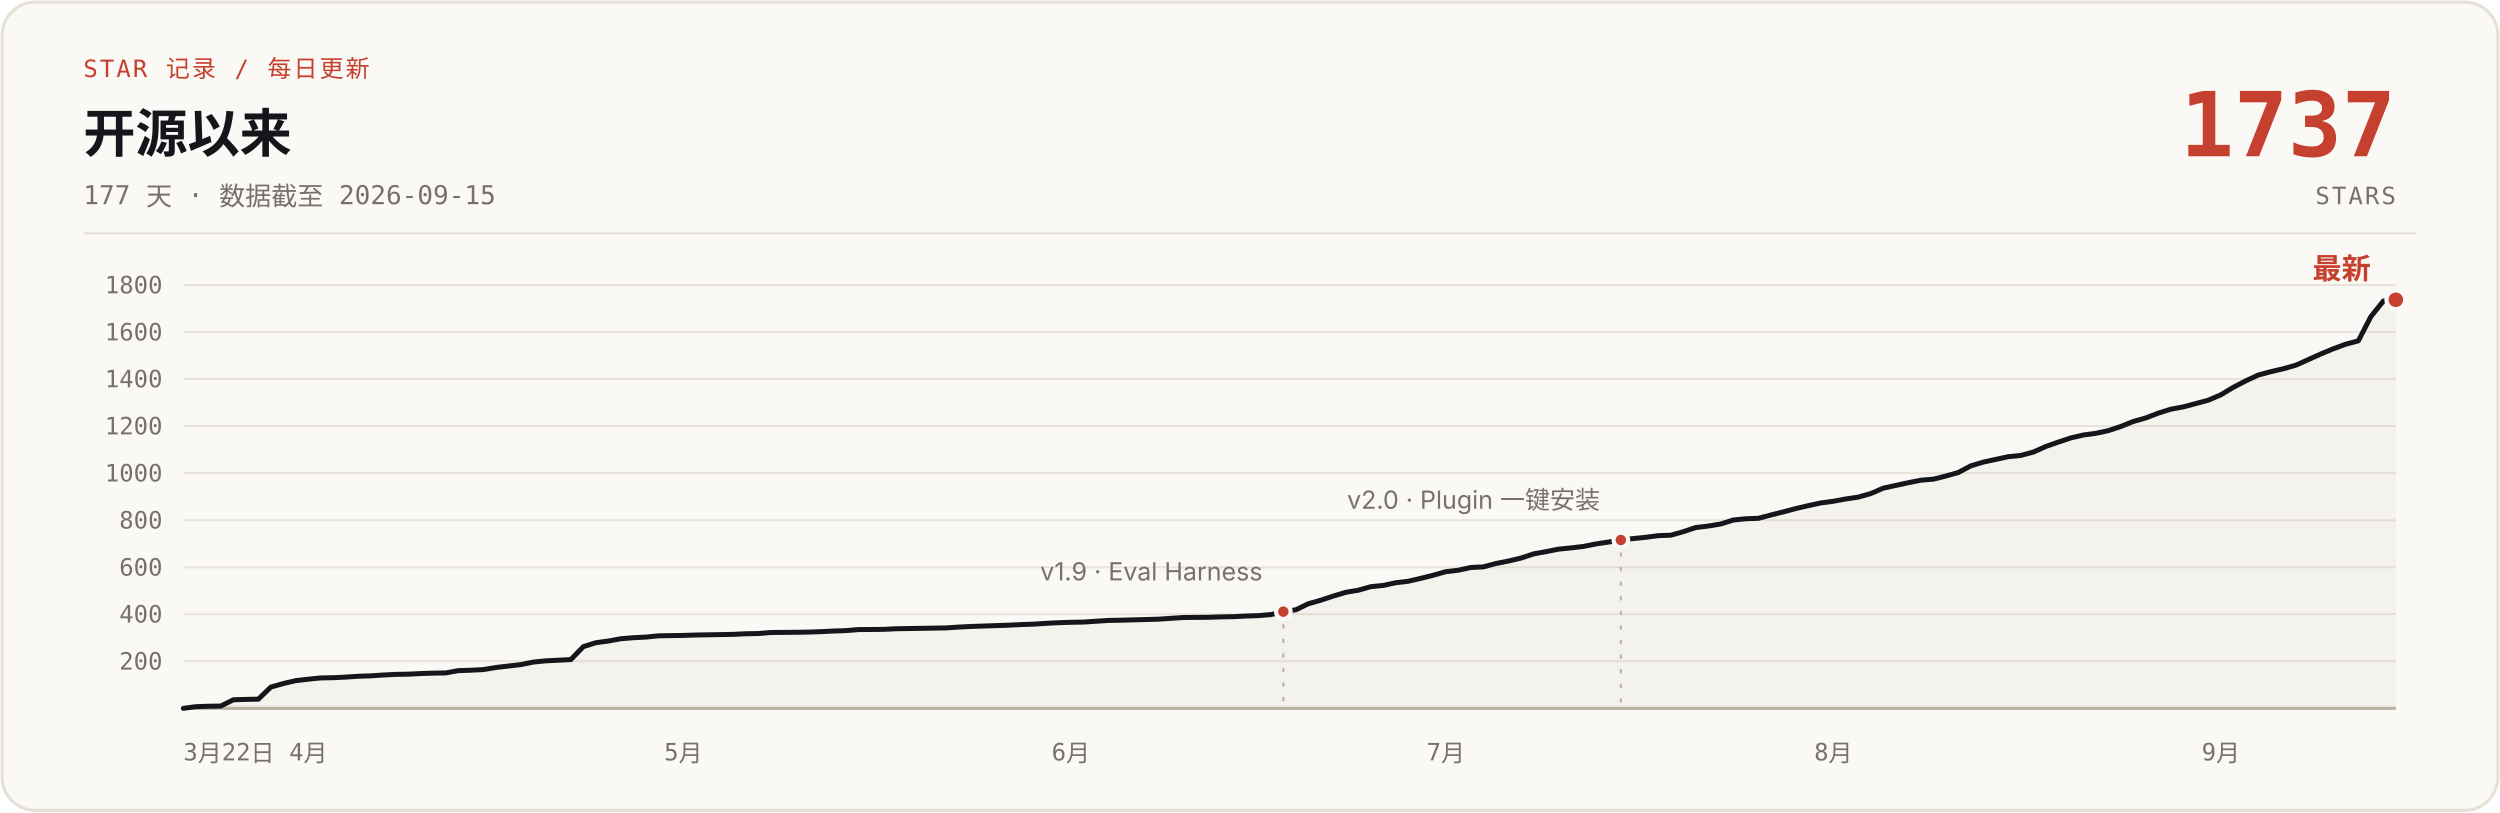
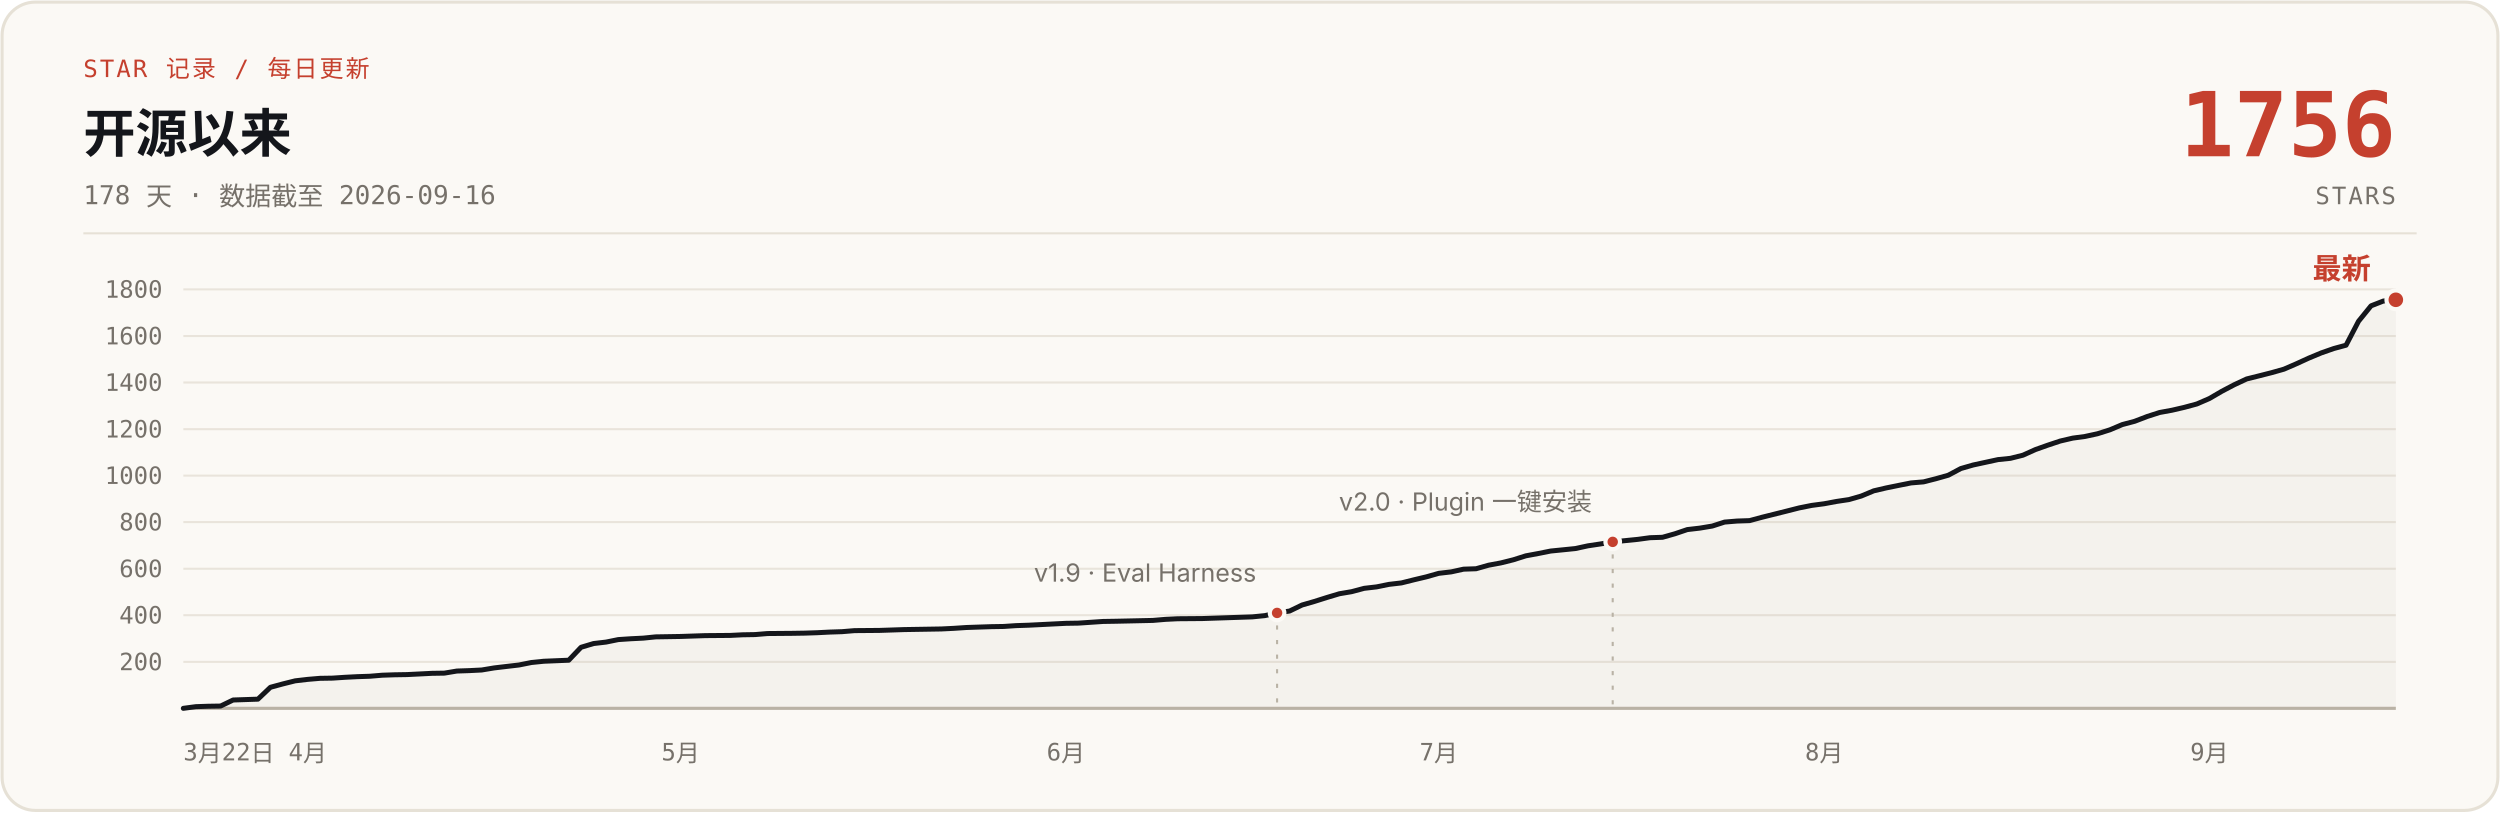
- <svg xmlns="http://www.w3.org/2000/svg" width="1200" height="390" viewBox="0 0 1200 390" role="img" aria-label="说人话 star 增长曲线：开源 177 天，0 到 1737 stars，数据截至 2026-09-15">
+ <svg xmlns="http://www.w3.org/2000/svg" width="1200" height="390" viewBox="0 0 1200 390" role="img" aria-label="说人话 star 增长曲线：开源 178 天，0 到 1756 stars，数据截至 2026-09-16">
  <rect x="1" y="1" width="1198" height="388" rx="16" fill="#FBF9F5" stroke="#E6E1D6" stroke-width="1.5" />
  <text x="40" y="37" font-family="ui-monospace, 'SF Mono', 'JetBrains Mono', monospace" font-size="11.5" letter-spacing="1" fill="#C5402E">STAR 记录 / 每日更新</text>
  <text x="40" y="73" font-family="-apple-system, 'SF Pro Text', 'PingFang SC', 'Segoe UI', 'Microsoft YaHei', sans-serif" font-size="25" font-weight="700" fill="#14161B">开源以来</text>
-   <text x="40" y="98" font-family="ui-monospace, 'SF Mono', 'JetBrains Mono', monospace" font-size="12.5" fill="#76716A">177 天 · 数据截至 2026-09-15</text>
-   <text x="1150" y="75" font-family="ui-monospace, 'SF Mono', 'JetBrains Mono', monospace" font-size="43" font-weight="700" fill="#C5402E" text-anchor="end">1737</text>
+   <text x="40" y="98" font-family="ui-monospace, 'SF Mono', 'JetBrains Mono', monospace" font-size="12.5" fill="#76716A">178 天 · 数据截至 2026-09-16</text>
+   <text x="1150" y="75" font-family="ui-monospace, 'SF Mono', 'JetBrains Mono', monospace" font-size="43" font-weight="700" fill="#C5402E" text-anchor="end">1756</text>
  <text x="1150" y="98" font-family="ui-monospace, 'SF Mono', 'JetBrains Mono', monospace" font-size="11.5" letter-spacing="1" fill="#76716A" text-anchor="end">STARS</text>
  <line x1="40" y1="112" x2="1160" y2="112" stroke="#E6E1D6" stroke-width="1" />
  <g stroke="#E9E4DB" stroke-width="1">
-     <line x1="88" y1="317.4" x2="1150" y2="317.4" />
-     <line x1="88" y1="294.8" x2="1150" y2="294.8" />
-     <line x1="88" y1="272.3" x2="1150" y2="272.3" />
-     <line x1="88" y1="249.7" x2="1150" y2="249.7" />
-     <line x1="88" y1="227.1" x2="1150" y2="227.1" />
-     <line x1="88" y1="204.5" x2="1150" y2="204.5" />
-     <line x1="88" y1="181.9" x2="1150" y2="181.9" />
-     <line x1="88" y1="159.4" x2="1150" y2="159.4" />
-     <line x1="88" y1="136.8" x2="1150" y2="136.8" />
+     <line x1="88" y1="317.7" x2="1150" y2="317.7" />
+     <line x1="88" y1="295.3" x2="1150" y2="295.3" />
+     <line x1="88" y1="273.0" x2="1150" y2="273.0" />
+     <line x1="88" y1="250.6" x2="1150" y2="250.6" />
+     <line x1="88" y1="228.3" x2="1150" y2="228.3" />
+     <line x1="88" y1="206.0" x2="1150" y2="206.0" />
+     <line x1="88" y1="183.6" x2="1150" y2="183.6" />
+     <line x1="88" y1="161.3" x2="1150" y2="161.3" />
+     <line x1="88" y1="138.9" x2="1150" y2="138.9" />
    <line x1="88" y1="340" x2="1150" y2="340" stroke="#B9B2A5" stroke-width="1.5" />
  </g>
  <g font-family="ui-monospace, 'SF Mono', 'JetBrains Mono', monospace" font-size="11.5" fill="#76716A" text-anchor="end">
-     <text x="78" y="321.4">200</text>
-     <text x="78" y="298.8">400</text>
-     <text x="78" y="276.3">600</text>
-     <text x="78" y="253.7">800</text>
-     <text x="78" y="231.1">1000</text>
-     <text x="78" y="208.5">1200</text>
-     <text x="78" y="185.9">1400</text>
-     <text x="78" y="163.4">1600</text>
-     <text x="78" y="140.8">1800</text>
+     <text x="78" y="321.7">200</text>
+     <text x="78" y="299.3">400</text>
+     <text x="78" y="277.0">600</text>
+     <text x="78" y="254.6">800</text>
+     <text x="78" y="232.3">1000</text>
+     <text x="78" y="210.0">1200</text>
+     <text x="78" y="187.6">1400</text>
+     <text x="78" y="165.3">1600</text>
+     <text x="78" y="142.9">1800</text>
  </g>
  <g font-family="ui-monospace, 'SF Mono', 'JetBrains Mono', monospace" font-size="11.5" fill="#76716A" text-anchor="middle">
    <text x="88" y="365" text-anchor="start">3月22日</text>
-     <text x="148.0" y="365">4月</text>
-     <text x="328.0" y="365">5月</text>
-     <text x="514.0" y="365">6月</text>
-     <text x="694.0" y="365">7月</text>
-     <text x="880.0" y="365">8月</text>
-     <text x="1066.0" y="365">9月</text>
+     <text x="147.7" y="365">4月</text>
+     <text x="326.7" y="365">5月</text>
+     <text x="511.6" y="365">6月</text>
+     <text x="690.6" y="365">7月</text>
+     <text x="875.6" y="365">8月</text>
+     <text x="1060.5" y="365">9月</text>
  </g>
-   <path d="M88.0,340.0 L94.0,339.2 L100.0,339.0 L106.0,338.9 L112.0,335.9 L118.0,335.7 L124.0,335.6 L130.0,329.8 L136.0,328.1 L142.0,326.7 L148.0,326.0 L154.0,325.4 L160.0,325.3 L166.0,325.0 L172.0,324.6 L178.0,324.4 L184.0,324.0 L190.0,323.7 L196.0,323.6 L202.0,323.3 L208.0,323.1 L214.0,323.0 L220.0,321.9 L226.0,321.7 L232.0,321.4 L238.0,320.4 L244.0,319.7 L250.0,319.0 L256.0,317.8 L262.0,317.2 L274.0,316.6 L280.0,310.4 L286.0,308.5 L292.0,307.7 L298.0,306.6 L304.0,306.1 L310.0,305.8 L316.0,305.2 L328.0,305.0 L334.0,304.8 L340.0,304.7 L352.0,304.5 L358.0,304.2 L364.0,304.1 L370.0,303.6 L382.0,303.5 L388.0,303.4 L394.0,303.2 L400.0,302.9 L406.0,302.7 L412.0,302.2 L424.0,302.1 L430.0,301.8 L436.0,301.7 L448.0,301.5 L454.0,301.4 L460.0,301.0 L466.0,300.7 L472.0,300.5 L478.0,300.3 L484.0,300.1 L490.0,299.8 L496.0,299.6 L502.0,299.2 L508.0,298.9 L514.0,298.7 L520.0,298.6 L532.0,297.8 L538.0,297.7 L556.0,297.2 L562.0,296.8 L568.0,296.4 L580.0,296.3 L586.0,296.1 L592.0,296.0 L598.0,295.7 L604.0,295.5 L610.0,295.0 L616.0,293.6 L622.0,292.7 L628.0,289.8 L634.0,288.1 L640.0,286.1 L646.0,284.3 L652.0,283.3 L658.0,281.6 L664.0,281.0 L670.0,279.7 L676.0,279.0 L682.0,277.6 L688.0,276.1 L694.0,274.4 L700.0,273.7 L706.0,272.4 L712.0,272.1 L718.0,270.5 L724.0,269.3 L730.0,267.9 L736.0,265.9 L742.0,264.8 L748.0,263.6 L754.0,263.0 L760.0,262.3 L766.0,261.1 L772.0,260.2 L778.0,259.2 L784.0,258.5 L790.0,257.9 L796.0,257.1 L802.0,256.9 L808.0,255.2 L814.0,253.2 L820.0,252.5 L826.0,251.5 L832.0,249.6 L838.0,249.0 L844.0,248.8 L850.0,247.2 L856.0,245.7 L862.0,244.1 L868.0,242.7 L874.0,241.4 L880.0,240.6 L886.0,239.5 L892.0,238.6 L898.0,236.9 L904.0,234.3 L910.0,233.0 L916.0,231.7 L922.0,230.5 L928.0,230.0 L934.0,228.5 L940.0,226.8 L946.0,223.6 L952.0,221.8 L958.0,220.5 L964.0,219.2 L970.0,218.6 L976.0,217.0 L982.0,214.3 L988.0,212.2 L994.0,210.2 L1000.0,208.8 L1006.0,208.0 L1012.0,206.7 L1018.0,204.7 L1024.0,202.3 L1030.0,200.6 L1036.0,198.3 L1042.0,196.4 L1048.0,195.3 L1054.0,193.7 L1060.0,192.1 L1066.0,189.5 L1072.0,185.9 L1078.0,182.8 L1084.0,180.0 L1090.0,178.4 L1096.0,177.0 L1102.0,175.3 L1108.0,172.6 L1114.0,169.9 L1120.0,167.4 L1126.0,165.2 L1132.0,163.6 L1138.0,152.0 L1144.0,144.5 L1150.0,143.9 L1150,340 L88,340 Z" fill="#B9B2A5" fill-opacity="0.10" />
-   <path d="M88.0,340.0 L94.0,339.2 L100.0,339.0 L106.0,338.9 L112.0,335.9 L118.0,335.7 L124.0,335.6 L130.0,329.8 L136.0,328.1 L142.0,326.7 L148.0,326.0 L154.0,325.4 L160.0,325.3 L166.0,325.0 L172.0,324.6 L178.0,324.4 L184.0,324.0 L190.0,323.7 L196.0,323.6 L202.0,323.3 L208.0,323.1 L214.0,323.0 L220.0,321.9 L226.0,321.7 L232.0,321.4 L238.0,320.4 L244.0,319.7 L250.0,319.0 L256.0,317.8 L262.0,317.2 L274.0,316.6 L280.0,310.4 L286.0,308.5 L292.0,307.7 L298.0,306.6 L304.0,306.1 L310.0,305.8 L316.0,305.2 L328.0,305.0 L334.0,304.8 L340.0,304.7 L352.0,304.5 L358.0,304.2 L364.0,304.1 L370.0,303.6 L382.0,303.5 L388.0,303.4 L394.0,303.2 L400.0,302.9 L406.0,302.7 L412.0,302.2 L424.0,302.1 L430.0,301.8 L436.0,301.7 L448.0,301.5 L454.0,301.4 L460.0,301.0 L466.0,300.7 L472.0,300.5 L478.0,300.3 L484.0,300.1 L490.0,299.8 L496.0,299.6 L502.0,299.2 L508.0,298.9 L514.0,298.7 L520.0,298.6 L532.0,297.8 L538.0,297.7 L556.0,297.2 L562.0,296.8 L568.0,296.4 L580.0,296.3 L586.0,296.1 L592.0,296.0 L598.0,295.7 L604.0,295.5 L610.0,295.0 L616.0,293.6 L622.0,292.7 L628.0,289.8 L634.0,288.1 L640.0,286.1 L646.0,284.3 L652.0,283.3 L658.0,281.6 L664.0,281.0 L670.0,279.7 L676.0,279.0 L682.0,277.6 L688.0,276.1 L694.0,274.4 L700.0,273.7 L706.0,272.4 L712.0,272.1 L718.0,270.5 L724.0,269.3 L730.0,267.9 L736.0,265.9 L742.0,264.8 L748.0,263.6 L754.0,263.0 L760.0,262.3 L766.0,261.1 L772.0,260.2 L778.0,259.2 L784.0,258.5 L790.0,257.9 L796.0,257.1 L802.0,256.9 L808.0,255.2 L814.0,253.2 L820.0,252.5 L826.0,251.5 L832.0,249.6 L838.0,249.0 L844.0,248.8 L850.0,247.2 L856.0,245.7 L862.0,244.1 L868.0,242.7 L874.0,241.4 L880.0,240.6 L886.0,239.5 L892.0,238.6 L898.0,236.9 L904.0,234.3 L910.0,233.0 L916.0,231.7 L922.0,230.5 L928.0,230.0 L934.0,228.5 L940.0,226.8 L946.0,223.6 L952.0,221.8 L958.0,220.5 L964.0,219.2 L970.0,218.6 L976.0,217.0 L982.0,214.3 L988.0,212.2 L994.0,210.2 L1000.0,208.8 L1006.0,208.0 L1012.0,206.7 L1018.0,204.7 L1024.0,202.3 L1030.0,200.6 L1036.0,198.3 L1042.0,196.4 L1048.0,195.3 L1054.0,193.7 L1060.0,192.1 L1066.0,189.5 L1072.0,185.9 L1078.0,182.8 L1084.0,180.0 L1090.0,178.4 L1096.0,177.0 L1102.0,175.3 L1108.0,172.6 L1114.0,169.9 L1120.0,167.4 L1126.0,165.2 L1132.0,163.6 L1138.0,152.0 L1144.0,144.5 L1150.0,143.9" fill="none" stroke="#14161B" stroke-width="2.4" stroke-linecap="round" stroke-linejoin="round" />
-   <line x1="616.0" y1="299.6" x2="616.0" y2="340" stroke="#B9B2A5" stroke-width="1" stroke-dasharray="2 5" />
-   <circle cx="616.0" cy="293.6" r="3.5" fill="#C5402E" stroke="#FBF9F5" stroke-width="2" />
-   <text x="606.0" y="278.6" font-family="-apple-system, 'SF Pro Text', 'PingFang SC', 'Segoe UI', 'Microsoft YaHei', sans-serif" font-size="12" fill="#76716A" text-anchor="end">v1.9 · Eval Harness</text>
-   <line x1="778.0" y1="265.2" x2="778.0" y2="340" stroke="#B9B2A5" stroke-width="1" stroke-dasharray="2 5" />
-   <circle cx="778.0" cy="259.2" r="3.5" fill="#C5402E" stroke="#FBF9F5" stroke-width="2" />
-   <text x="768.0" y="244.2" font-family="-apple-system, 'SF Pro Text', 'PingFang SC', 'Segoe UI', 'Microsoft YaHei', sans-serif" font-size="12" fill="#76716A" text-anchor="end">v2.0 · Plugin 一键安装</text>
+   <path d="M88.0,340.0 L94.0,339.2 L99.9,339.0 L105.9,338.9 L111.9,336.0 L117.8,335.8 L123.8,335.6 L129.8,329.9 L135.7,328.3 L141.7,326.8 L147.7,326.1 L153.6,325.6 L159.6,325.5 L165.6,325.1 L171.5,324.8 L177.5,324.6 L183.5,324.1 L189.4,323.9 L195.4,323.8 L201.4,323.5 L207.3,323.2 L213.3,323.1 L219.3,322.1 L225.2,321.9 L231.2,321.6 L237.2,320.6 L243.1,319.9 L249.1,319.2 L255.1,318.0 L261.0,317.4 L273.0,316.9 L278.9,310.7 L284.9,308.9 L290.9,308.2 L296.8,307.0 L302.8,306.6 L308.8,306.3 L314.7,305.7 L326.7,305.5 L332.6,305.3 L338.6,305.1 L350.5,305.0 L356.5,304.7 L362.4,304.6 L368.4,304.1 L380.3,304.0 L386.3,303.9 L392.3,303.7 L398.2,303.4 L404.2,303.2 L410.2,302.7 L422.1,302.6 L428.1,302.4 L434.0,302.2 L446.0,302.0 L451.9,301.9 L457.9,301.6 L463.9,301.2 L469.8,301.0 L475.8,300.8 L481.8,300.7 L487.7,300.3 L493.7,300.1 L499.7,299.8 L505.6,299.5 L511.6,299.2 L517.6,299.1 L529.5,298.3 L535.5,298.2 L553.4,297.8 L559.3,297.3 L565.3,297.0 L577.2,296.9 L583.2,296.7 L589.2,296.5 L595.1,296.3 L601.1,296.1 L607.1,295.5 L613.0,294.2 L619.0,293.3 L625.0,290.4 L630.9,288.7 L636.9,286.8 L642.9,285.0 L648.8,284.0 L654.8,282.4 L660.8,281.7 L666.7,280.5 L672.7,279.8 L678.7,278.3 L684.6,276.9 L690.6,275.2 L696.6,274.5 L702.5,273.2 L708.5,273.0 L714.5,271.3 L720.4,270.2 L726.4,268.7 L732.4,266.8 L738.3,265.7 L744.3,264.5 L750.3,263.9 L756.2,263.3 L762.2,262.0 L768.2,261.1 L774.1,260.1 L780.1,259.5 L786.1,258.9 L792.0,258.1 L798.0,257.9 L804.0,256.2 L809.9,254.2 L815.9,253.5 L821.9,252.5 L827.8,250.6 L833.8,250.1 L839.8,249.9 L845.7,248.3 L851.7,246.8 L857.7,245.3 L863.6,243.8 L869.6,242.6 L875.6,241.8 L881.5,240.7 L887.5,239.8 L893.4,238.1 L899.4,235.6 L905.4,234.2 L911.3,233.0 L917.3,231.8 L923.3,231.3 L929.2,229.8 L935.2,228.1 L941.2,224.9 L947.1,223.2 L953.1,221.9 L959.1,220.6 L965.0,220.0 L971.0,218.5 L977.0,215.8 L982.9,213.7 L988.9,211.7 L994.9,210.3 L1000.8,209.5 L1006.8,208.2 L1012.8,206.3 L1018.7,203.8 L1024.7,202.2 L1030.7,199.9 L1036.6,198.0 L1042.6,196.9 L1048.6,195.5 L1054.5,193.9 L1060.5,191.3 L1066.5,187.8 L1072.4,184.7 L1078.4,181.9 L1084.4,180.4 L1090.3,178.9 L1096.3,177.2 L1102.3,174.6 L1108.2,171.9 L1114.2,169.4 L1120.2,167.3 L1126.1,165.7 L1132.1,154.2 L1138.1,146.8 L1144.0,144.5 L1150.0,143.9 L1150,340 L88,340 Z" fill="#B9B2A5" fill-opacity="0.10" />
+   <path d="M88.0,340.0 L94.0,339.2 L99.9,339.0 L105.9,338.9 L111.9,336.0 L117.8,335.8 L123.8,335.6 L129.8,329.9 L135.7,328.3 L141.7,326.8 L147.7,326.1 L153.6,325.6 L159.6,325.5 L165.6,325.1 L171.5,324.8 L177.5,324.6 L183.5,324.1 L189.4,323.9 L195.4,323.8 L201.4,323.5 L207.3,323.2 L213.3,323.1 L219.3,322.1 L225.2,321.9 L231.2,321.6 L237.2,320.6 L243.1,319.9 L249.1,319.2 L255.1,318.0 L261.0,317.4 L273.0,316.9 L278.9,310.7 L284.9,308.9 L290.9,308.2 L296.8,307.0 L302.8,306.6 L308.8,306.3 L314.7,305.7 L326.7,305.5 L332.6,305.3 L338.6,305.1 L350.5,305.0 L356.5,304.7 L362.4,304.6 L368.4,304.1 L380.3,304.0 L386.3,303.9 L392.3,303.7 L398.2,303.4 L404.2,303.2 L410.2,302.7 L422.1,302.6 L428.1,302.4 L434.0,302.2 L446.0,302.0 L451.9,301.9 L457.9,301.6 L463.9,301.2 L469.8,301.0 L475.8,300.8 L481.8,300.7 L487.7,300.3 L493.7,300.1 L499.7,299.8 L505.6,299.5 L511.6,299.2 L517.6,299.1 L529.5,298.3 L535.5,298.2 L553.4,297.8 L559.3,297.3 L565.3,297.0 L577.2,296.9 L583.2,296.7 L589.2,296.5 L595.1,296.3 L601.1,296.1 L607.1,295.5 L613.0,294.2 L619.0,293.3 L625.0,290.4 L630.9,288.7 L636.9,286.8 L642.9,285.0 L648.8,284.0 L654.8,282.4 L660.8,281.7 L666.7,280.5 L672.7,279.8 L678.7,278.3 L684.6,276.9 L690.6,275.2 L696.6,274.5 L702.5,273.2 L708.5,273.0 L714.5,271.3 L720.4,270.2 L726.4,268.7 L732.4,266.8 L738.3,265.7 L744.3,264.5 L750.3,263.9 L756.2,263.3 L762.2,262.0 L768.2,261.1 L774.1,260.1 L780.1,259.5 L786.1,258.9 L792.0,258.1 L798.0,257.9 L804.0,256.2 L809.9,254.2 L815.9,253.5 L821.9,252.5 L827.8,250.6 L833.8,250.1 L839.8,249.9 L845.7,248.3 L851.7,246.8 L857.7,245.3 L863.6,243.8 L869.6,242.6 L875.6,241.8 L881.5,240.7 L887.5,239.8 L893.4,238.1 L899.4,235.6 L905.4,234.2 L911.3,233.0 L917.3,231.8 L923.3,231.3 L929.2,229.8 L935.2,228.1 L941.2,224.9 L947.1,223.2 L953.1,221.9 L959.1,220.6 L965.0,220.0 L971.0,218.5 L977.0,215.8 L982.9,213.7 L988.9,211.7 L994.9,210.3 L1000.8,209.5 L1006.8,208.2 L1012.8,206.3 L1018.7,203.8 L1024.7,202.2 L1030.7,199.9 L1036.6,198.0 L1042.6,196.9 L1048.6,195.5 L1054.5,193.9 L1060.5,191.3 L1066.5,187.8 L1072.4,184.7 L1078.4,181.9 L1084.4,180.4 L1090.3,178.9 L1096.3,177.2 L1102.3,174.6 L1108.2,171.9 L1114.2,169.4 L1120.2,167.3 L1126.1,165.7 L1132.1,154.2 L1138.1,146.8 L1144.0,144.5 L1150.0,143.9" fill="none" stroke="#14161B" stroke-width="2.4" stroke-linecap="round" stroke-linejoin="round" />
+   <line x1="613.0" y1="300.2" x2="613.0" y2="340" stroke="#B9B2A5" stroke-width="1" stroke-dasharray="2 5" />
+   <circle cx="613.0" cy="294.2" r="3.5" fill="#C5402E" stroke="#FBF9F5" stroke-width="2" />
+   <text x="603.0" y="279.2" font-family="-apple-system, 'SF Pro Text', 'PingFang SC', 'Segoe UI', 'Microsoft YaHei', sans-serif" font-size="12" fill="#76716A" text-anchor="end">v1.9 · Eval Harness</text>
+   <line x1="774.1" y1="266.1" x2="774.1" y2="340" stroke="#B9B2A5" stroke-width="1" stroke-dasharray="2 5" />
+   <circle cx="774.1" cy="260.1" r="3.5" fill="#C5402E" stroke="#FBF9F5" stroke-width="2" />
+   <text x="764.1" y="245.1" font-family="-apple-system, 'SF Pro Text', 'PingFang SC', 'Segoe UI', 'Microsoft YaHei', sans-serif" font-size="12" fill="#76716A" text-anchor="end">v2.0 · Plugin 一键安装</text>
  <circle cx="1150.0" cy="143.9" r="4.5" fill="#C5402E" stroke="#FBF9F5" stroke-width="2" />
  <text x="1138.0" y="133.9" font-family="-apple-system, 'SF Pro Text', 'PingFang SC', 'Segoe UI', 'Microsoft YaHei', sans-serif" font-size="14" font-weight="700" fill="#C5402E" text-anchor="end">最新</text>
</svg>
